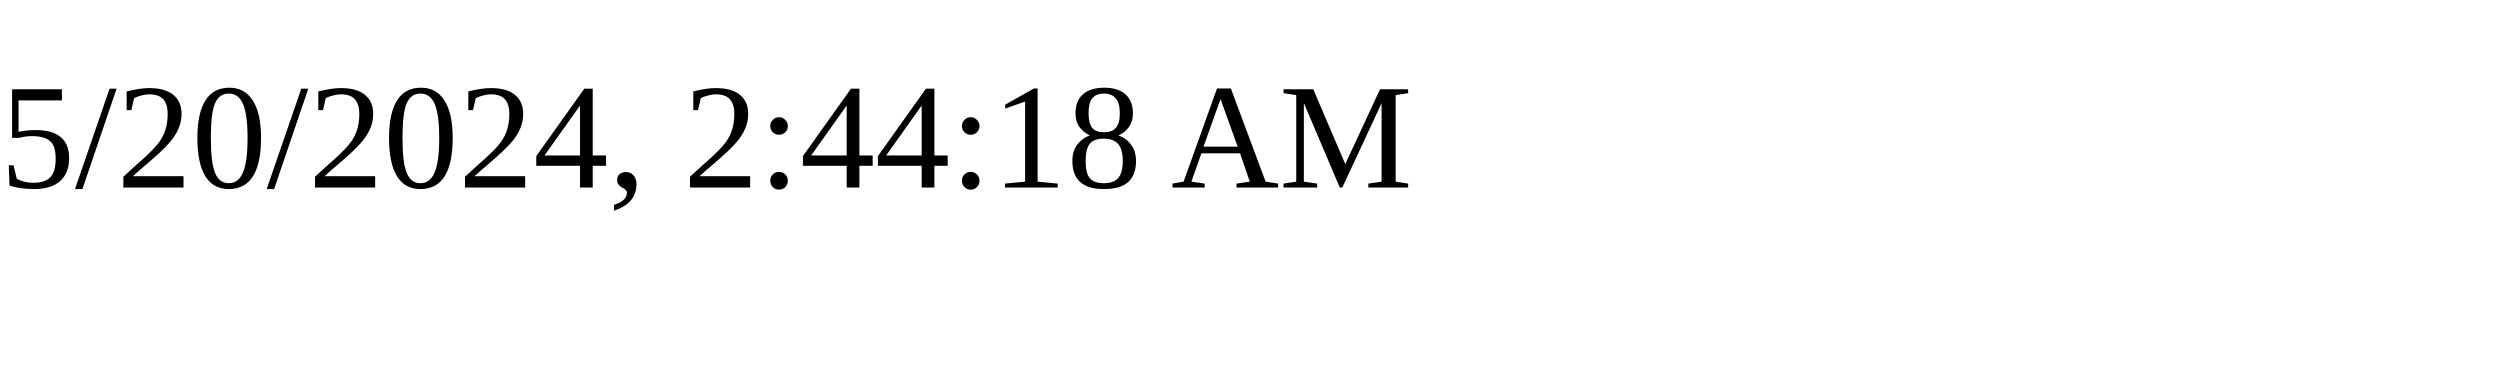
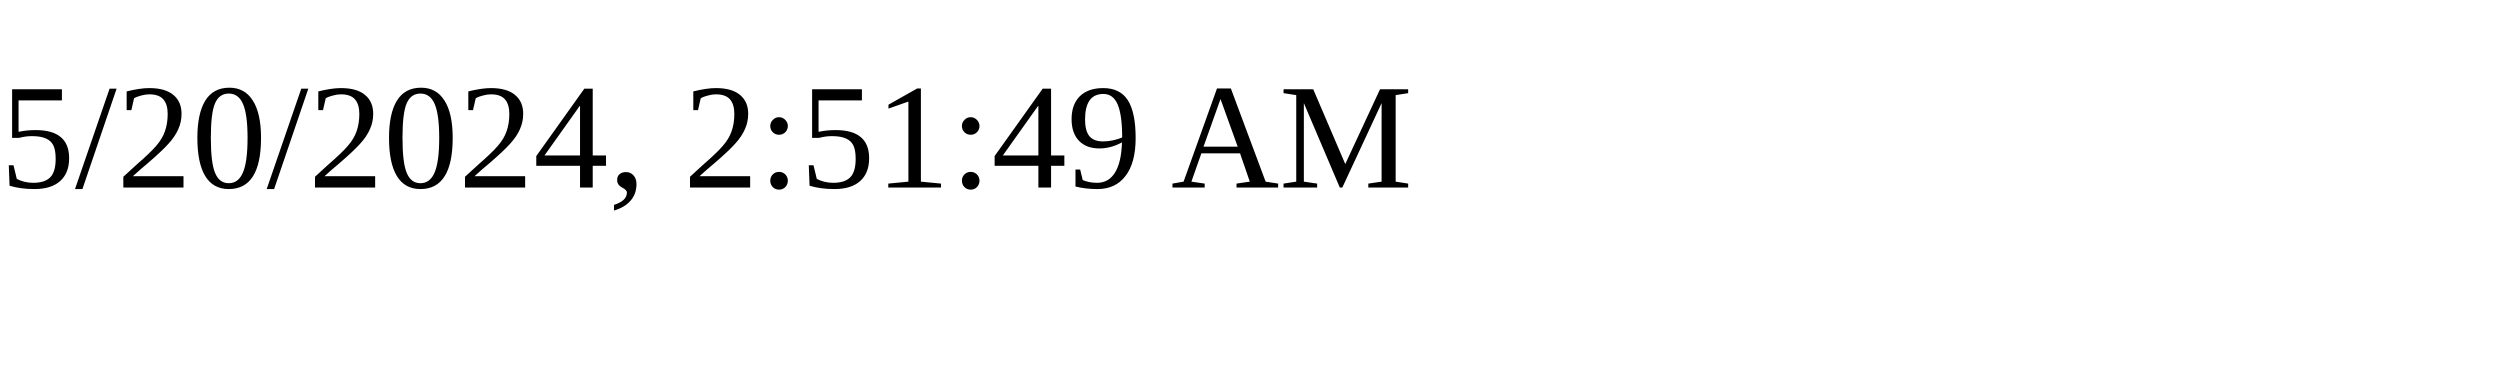
<svg xmlns="http://www.w3.org/2000/svg" height="30" width="200">
-   <text x="0" y="15">5/20/2024, 2:44:18 AM</text>
+   <text x="0" y="15">5/20/2024, 2:51:49 AM</text>
</svg>
